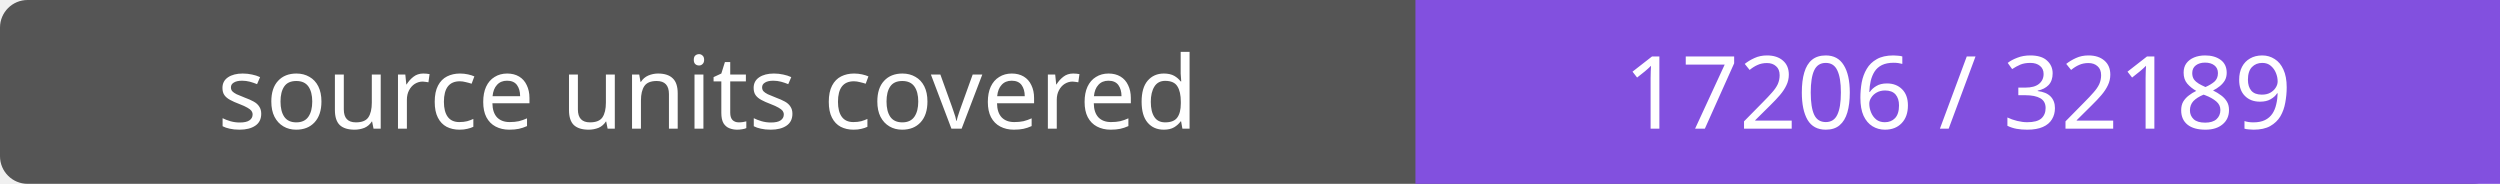
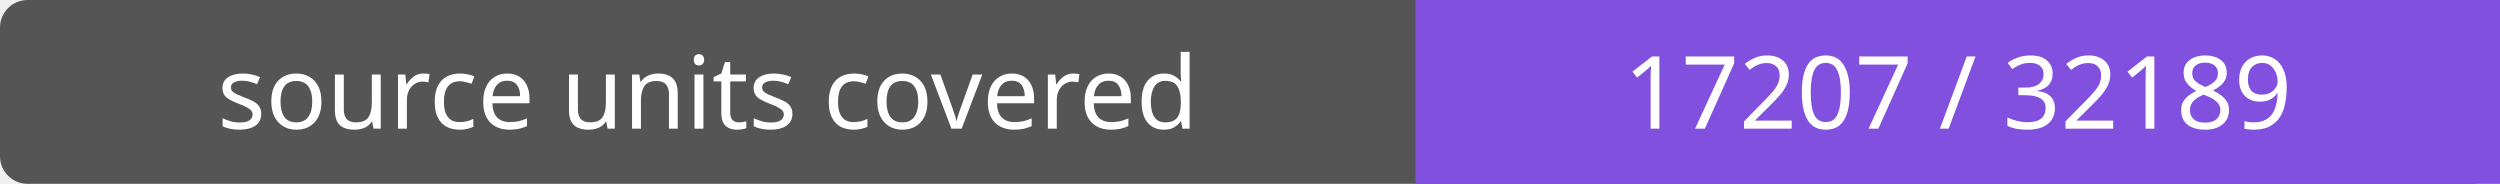
- <svg xmlns="http://www.w3.org/2000/svg" width="272" height="20" role="img" aria-label="source units covered: 17206 / 32189">
+ <svg xmlns="http://www.w3.org/2000/svg" width="272" height="20" role="img" aria-label="source units covered: 17207 / 32189">
  <rect width="272" height="20" rx="3" fill="#555" />
  <path fill="#8250df" d="M154 0h118v20H154z" />
  <g fill="#fff" text-anchor="middle" font-family="Verdana,sans-serif" font-size="11">
    <text x="77.0" y="14">source units covered</text>
-     <text x="213.0" y="14">17206 / 32189</text>
+     <text x="213.0" y="14">17207 / 32189</text>
  </g>
</svg>
